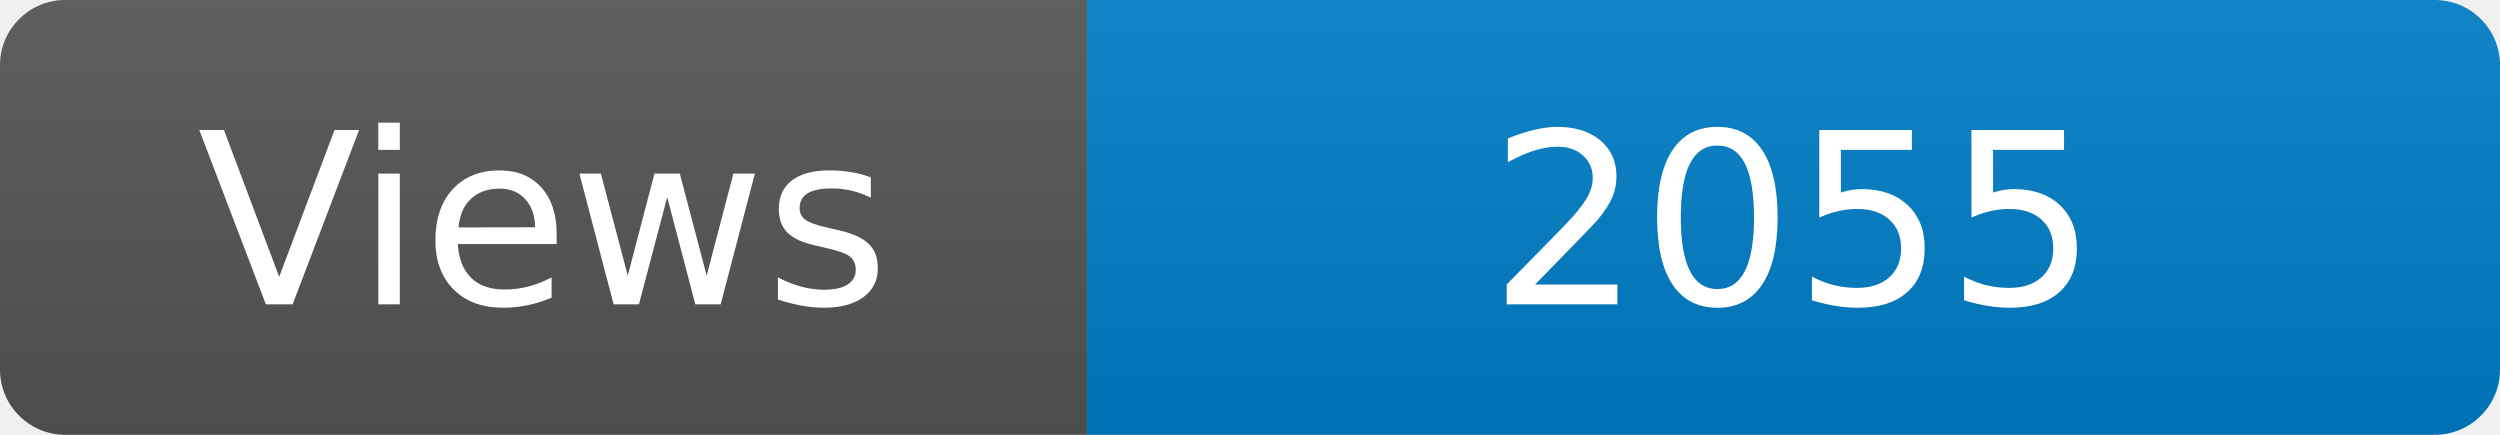
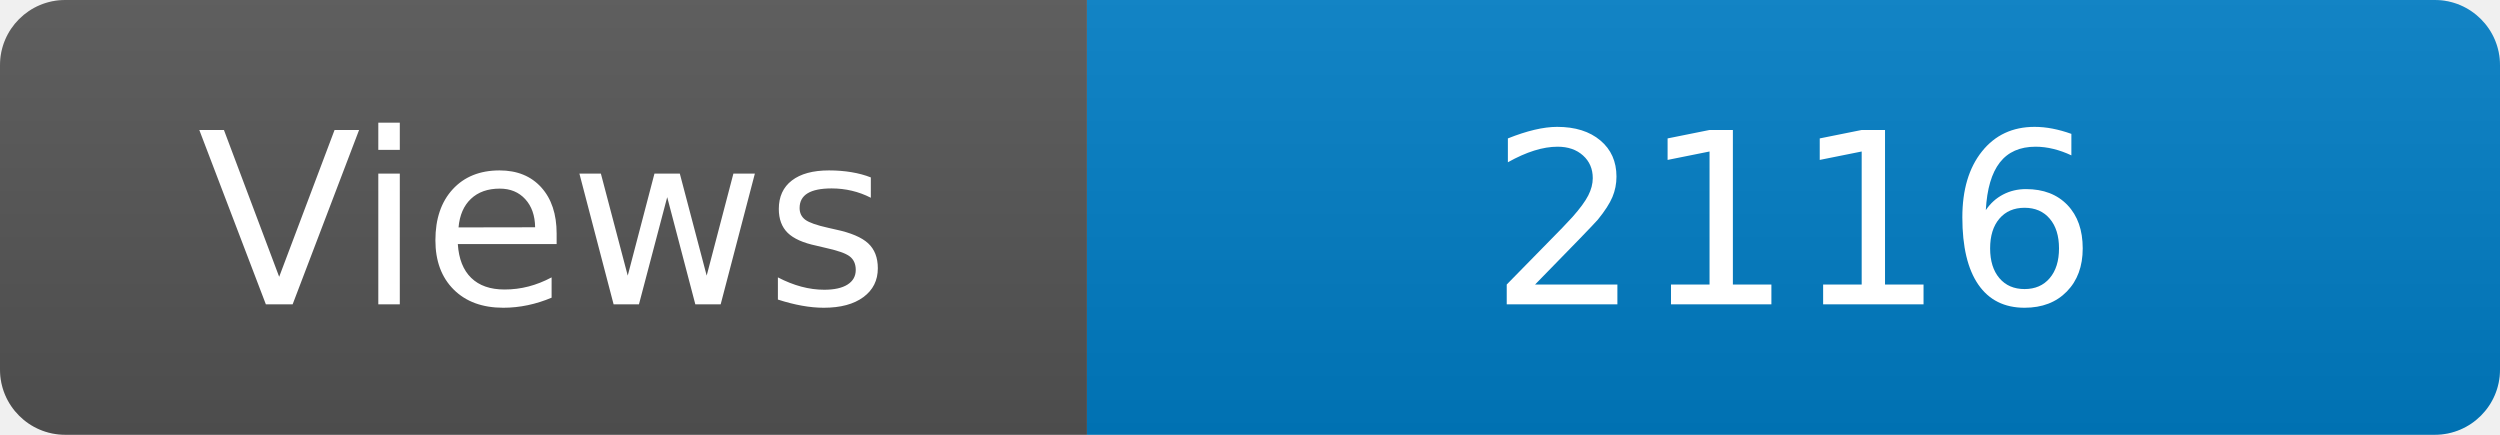
<svg xmlns="http://www.w3.org/2000/svg" width="115" height="20" role="img" aria-label="Maintained?: yes">
  <linearGradient id="s" x2="0" y2="100%">
    <stop offset="0" stop-color="#bbb" stop-opacity=".1" />
    <stop offset="1" stop-opacity=".1" />
  </linearGradient>
  <clipPath id="r">
    <rect width="115" height="20" rx="3" fill="#fff" />
  </clipPath>
  <g clip-path="url(#r)">
    <rect width="50" height="20" fill="#555" />
    <rect x="50" width="160" height="20" fill="#007ec6" />
    <rect width="115" height="20" fill="url(#s)" />
  </g>
  <g fill="#fff" text-anchor="middle" font-family="Verdana,Geneva,DejaVu Sans,sans-serif" font-size="110">
    <text x="250" y="140" transform="scale(.1)" fill="#fff">Views</text>
-     <text x="825" y="140" transform="scale(.1)" fill="#fff">2055</text>
+     <text x="825" y="140" transform="scale(.1)" fill="#fff">2116</text>
  </g>
</svg>
